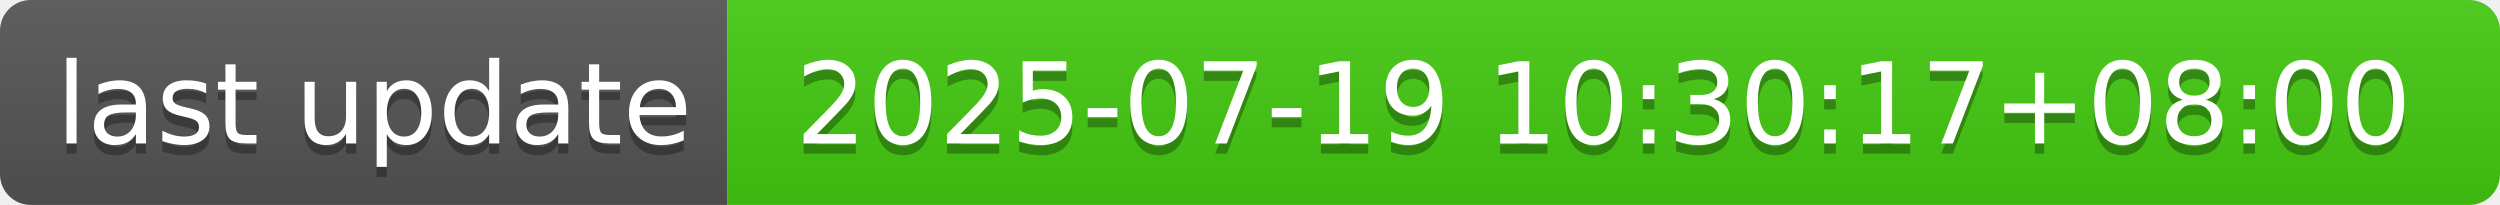
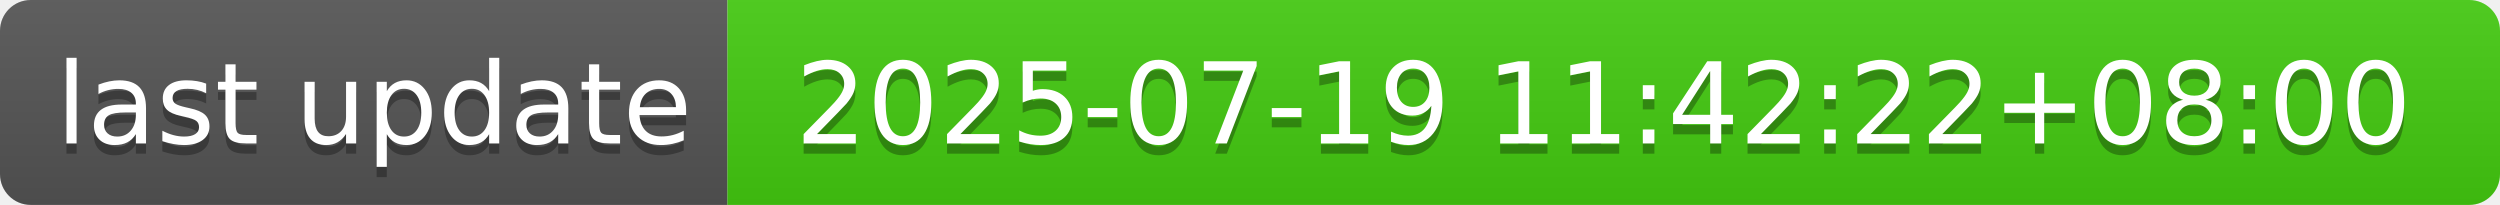
- <svg xmlns="http://www.w3.org/2000/svg" width="244" height="20" role="img" aria-label="last update: 2025-07-19 10:30:17+08:00">
+ <svg xmlns="http://www.w3.org/2000/svg" width="244" height="20" role="img" aria-label="last update: 2025-07-19 11:42:22+08:00">
  <linearGradient id="s" x2="0" y2="100%">
    <stop offset="0" stop-color="#bbb" stop-opacity=".1" />
    <stop offset="1" stop-opacity=".1" />
  </linearGradient>
  <clipPath id="r">
    <rect width="244" height="20" rx="3" fill="#fff" />
  </clipPath>
  <g clip-path="url(#r)">
    <rect width="71" height="20" fill="#555" />
    <rect x="71" width="173" height="20" fill="#4c1" />
    <rect width="244" height="20" fill="url(#s)" />
  </g>
  <g fill="#fff" text-anchor="middle" font-family="Verdana,Geneva,DejaVu Sans,sans-serif" text-rendering="geometricPrecision" font-size="110">
    <text aria-hidden="true" x="365" y="150" fill="#010101" fill-opacity=".3" transform="scale(.1)" textLength="610">last update</text>
    <text x="365" y="140" transform="scale(.1)" fill="#fff" textLength="610">last update</text>
-     <text aria-hidden="true" x="1565" y="150" fill="#010101" fill-opacity=".3" transform="scale(.1)" textLength="1630">2025-07-19 10:30:17+08:00</text>
-     <text x="1565" y="140" transform="scale(.1)" fill="#fff" textLength="1630">2025-07-19 10:30:17+08:00</text>
+     <text aria-hidden="true" x="1565" y="150" fill="#010101" fill-opacity=".3" transform="scale(.1)" textLength="1630">2025-07-19 11:42:22+08:00</text>
+     <text x="1565" y="140" transform="scale(.1)" fill="#fff" textLength="1630">2025-07-19 11:42:22+08:00</text>
  </g>
</svg>
